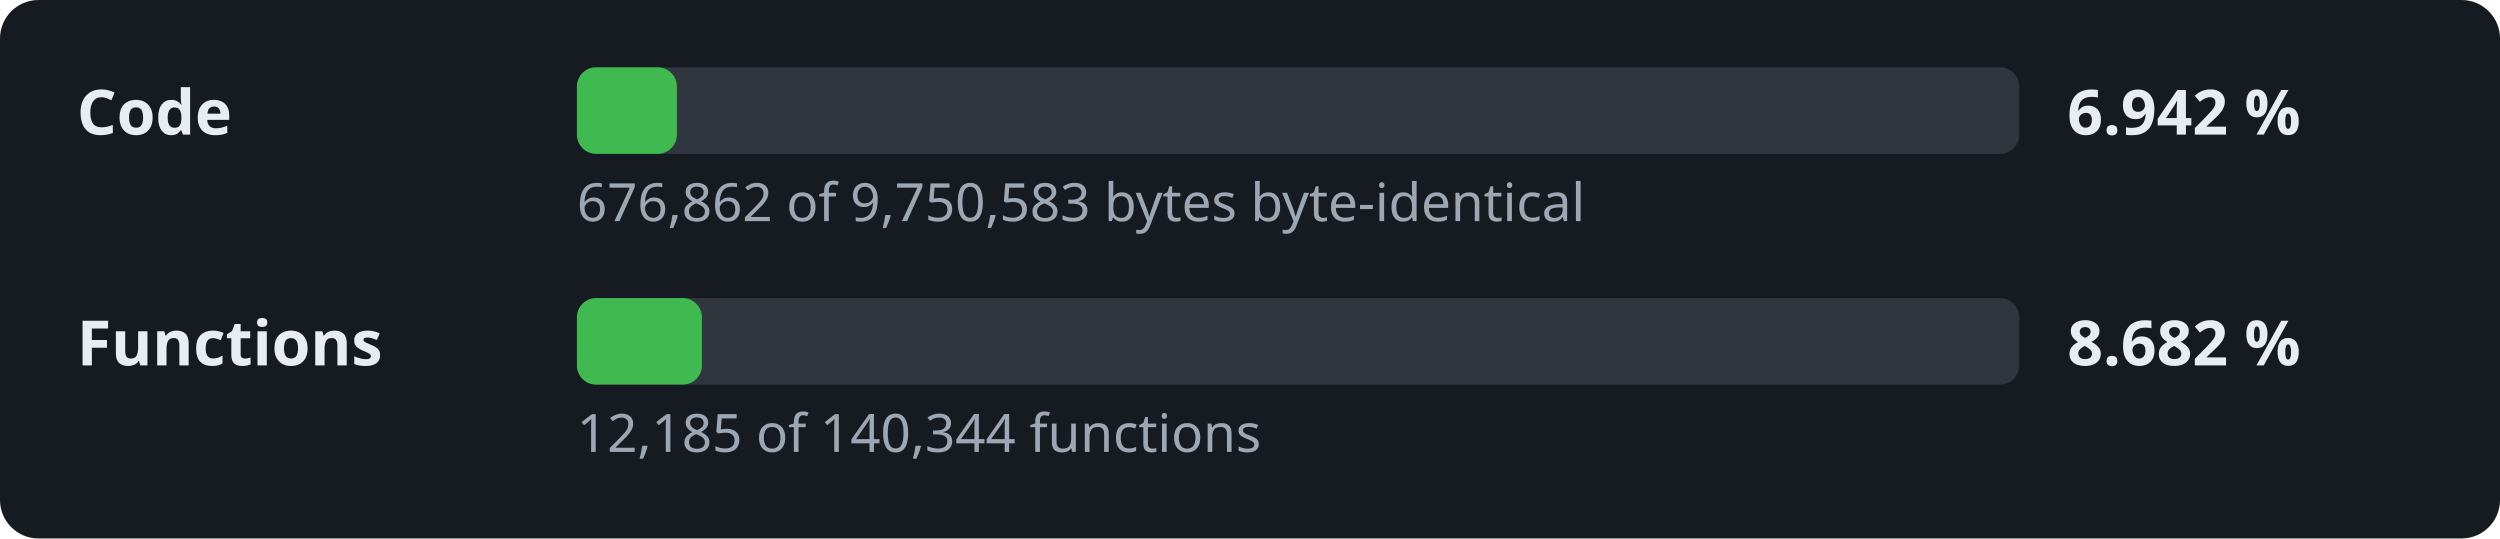
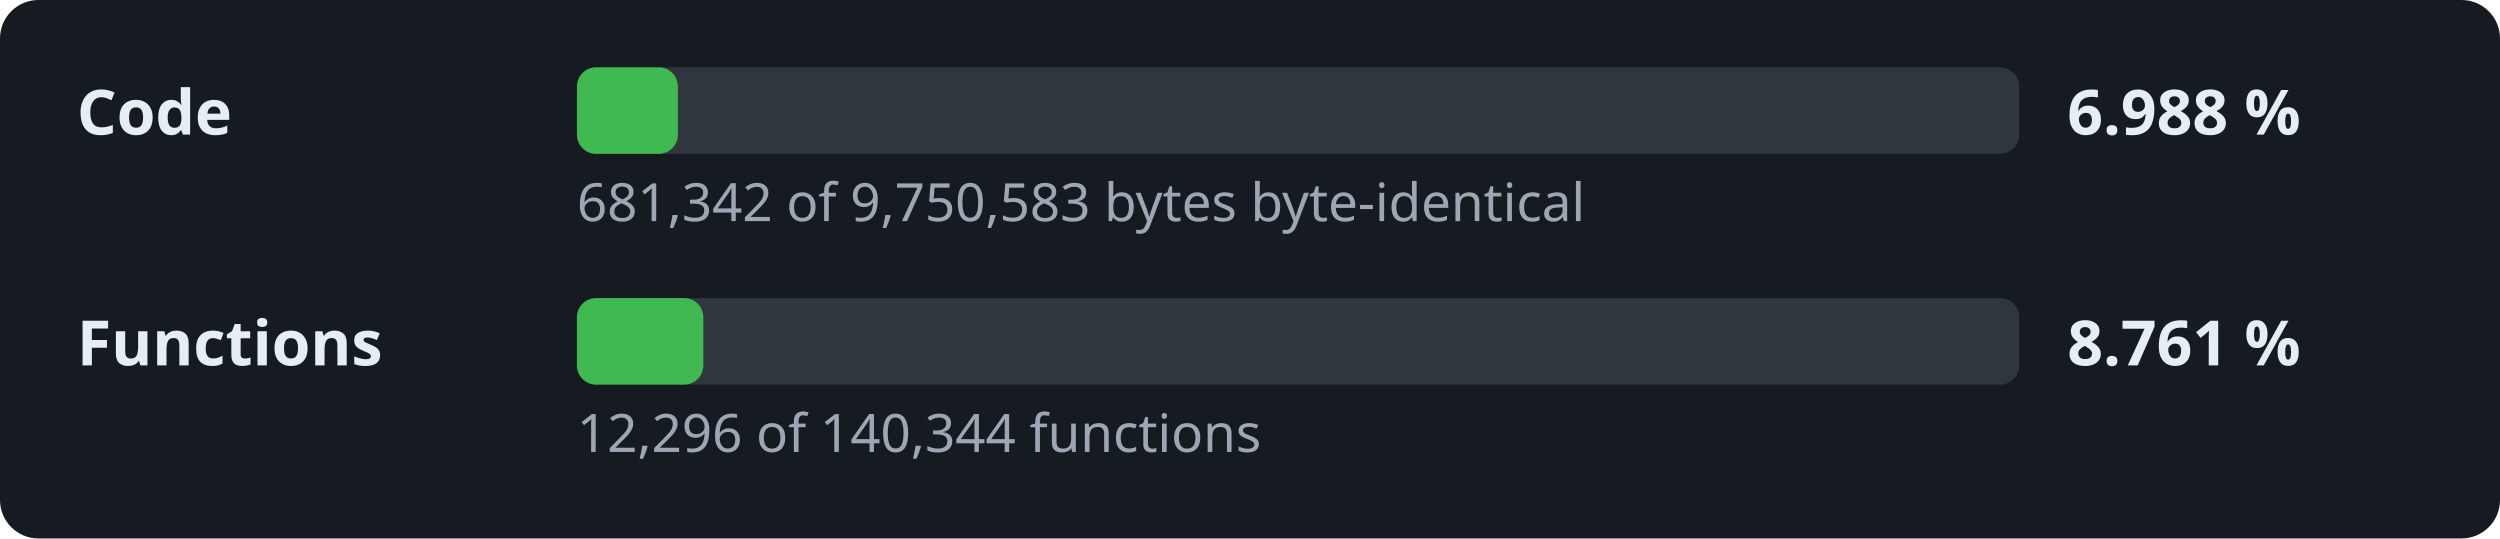
- <svg xmlns="http://www.w3.org/2000/svg" width="520" height="112" viewBox="0 0 520 112" role="img" aria-label="Decompilation progress: 6.942 % of the code">
+ <svg xmlns="http://www.w3.org/2000/svg" width="520" height="112" viewBox="0 0 520 112" role="img" aria-label="Decompilation progress: 6.988 % of the code">
  <style>.l,.v{font:600 13px sans-serif;fill:#e6edf3}.d{font:11px sans-serif;fill:#9da7b3}.t{fill:#30363d}.f{fill:#3fb950}</style>
  <rect width="520" height="112" rx="8" fill="#161b22" />
  <text x="16" y="28" class="l">Code</text>
  <rect x="120" y="14" width="300" height="18" rx="4" class="t" />
-   <rect x="120" y="14" width="20.8" height="18" rx="4" class="f" />
-   <text x="430" y="28" class="v">6.942 %</text>
-   <text x="120" y="46" class="d">676,862 of 9,750,583 bytes byte-identical</text>
+   <rect x="120" y="14" width="21.0" height="18" rx="4" class="f" />
+   <text x="430" y="28" class="v">6.988 %</text>
+   <text x="120" y="46" class="d">681,342 of 9,750,583 bytes byte-identical</text>
  <text x="16" y="76" class="l">Functions</text>
  <rect x="120" y="62" width="300" height="18" rx="4" class="t" />
-   <rect x="120" y="62" width="26.0" height="18" rx="4" class="f" />
-   <text x="430" y="76" class="v">8.682 %</text>
-   <text x="120" y="94" class="d">12,185 of 140,344 functions</text>
+   <rect x="120" y="62" width="26.3" height="18" rx="4" class="f" />
+   <text x="430" y="76" class="v">8.761 %</text>
+   <text x="120" y="94" class="d">12,296 of 140,344 functions</text>
</svg>
